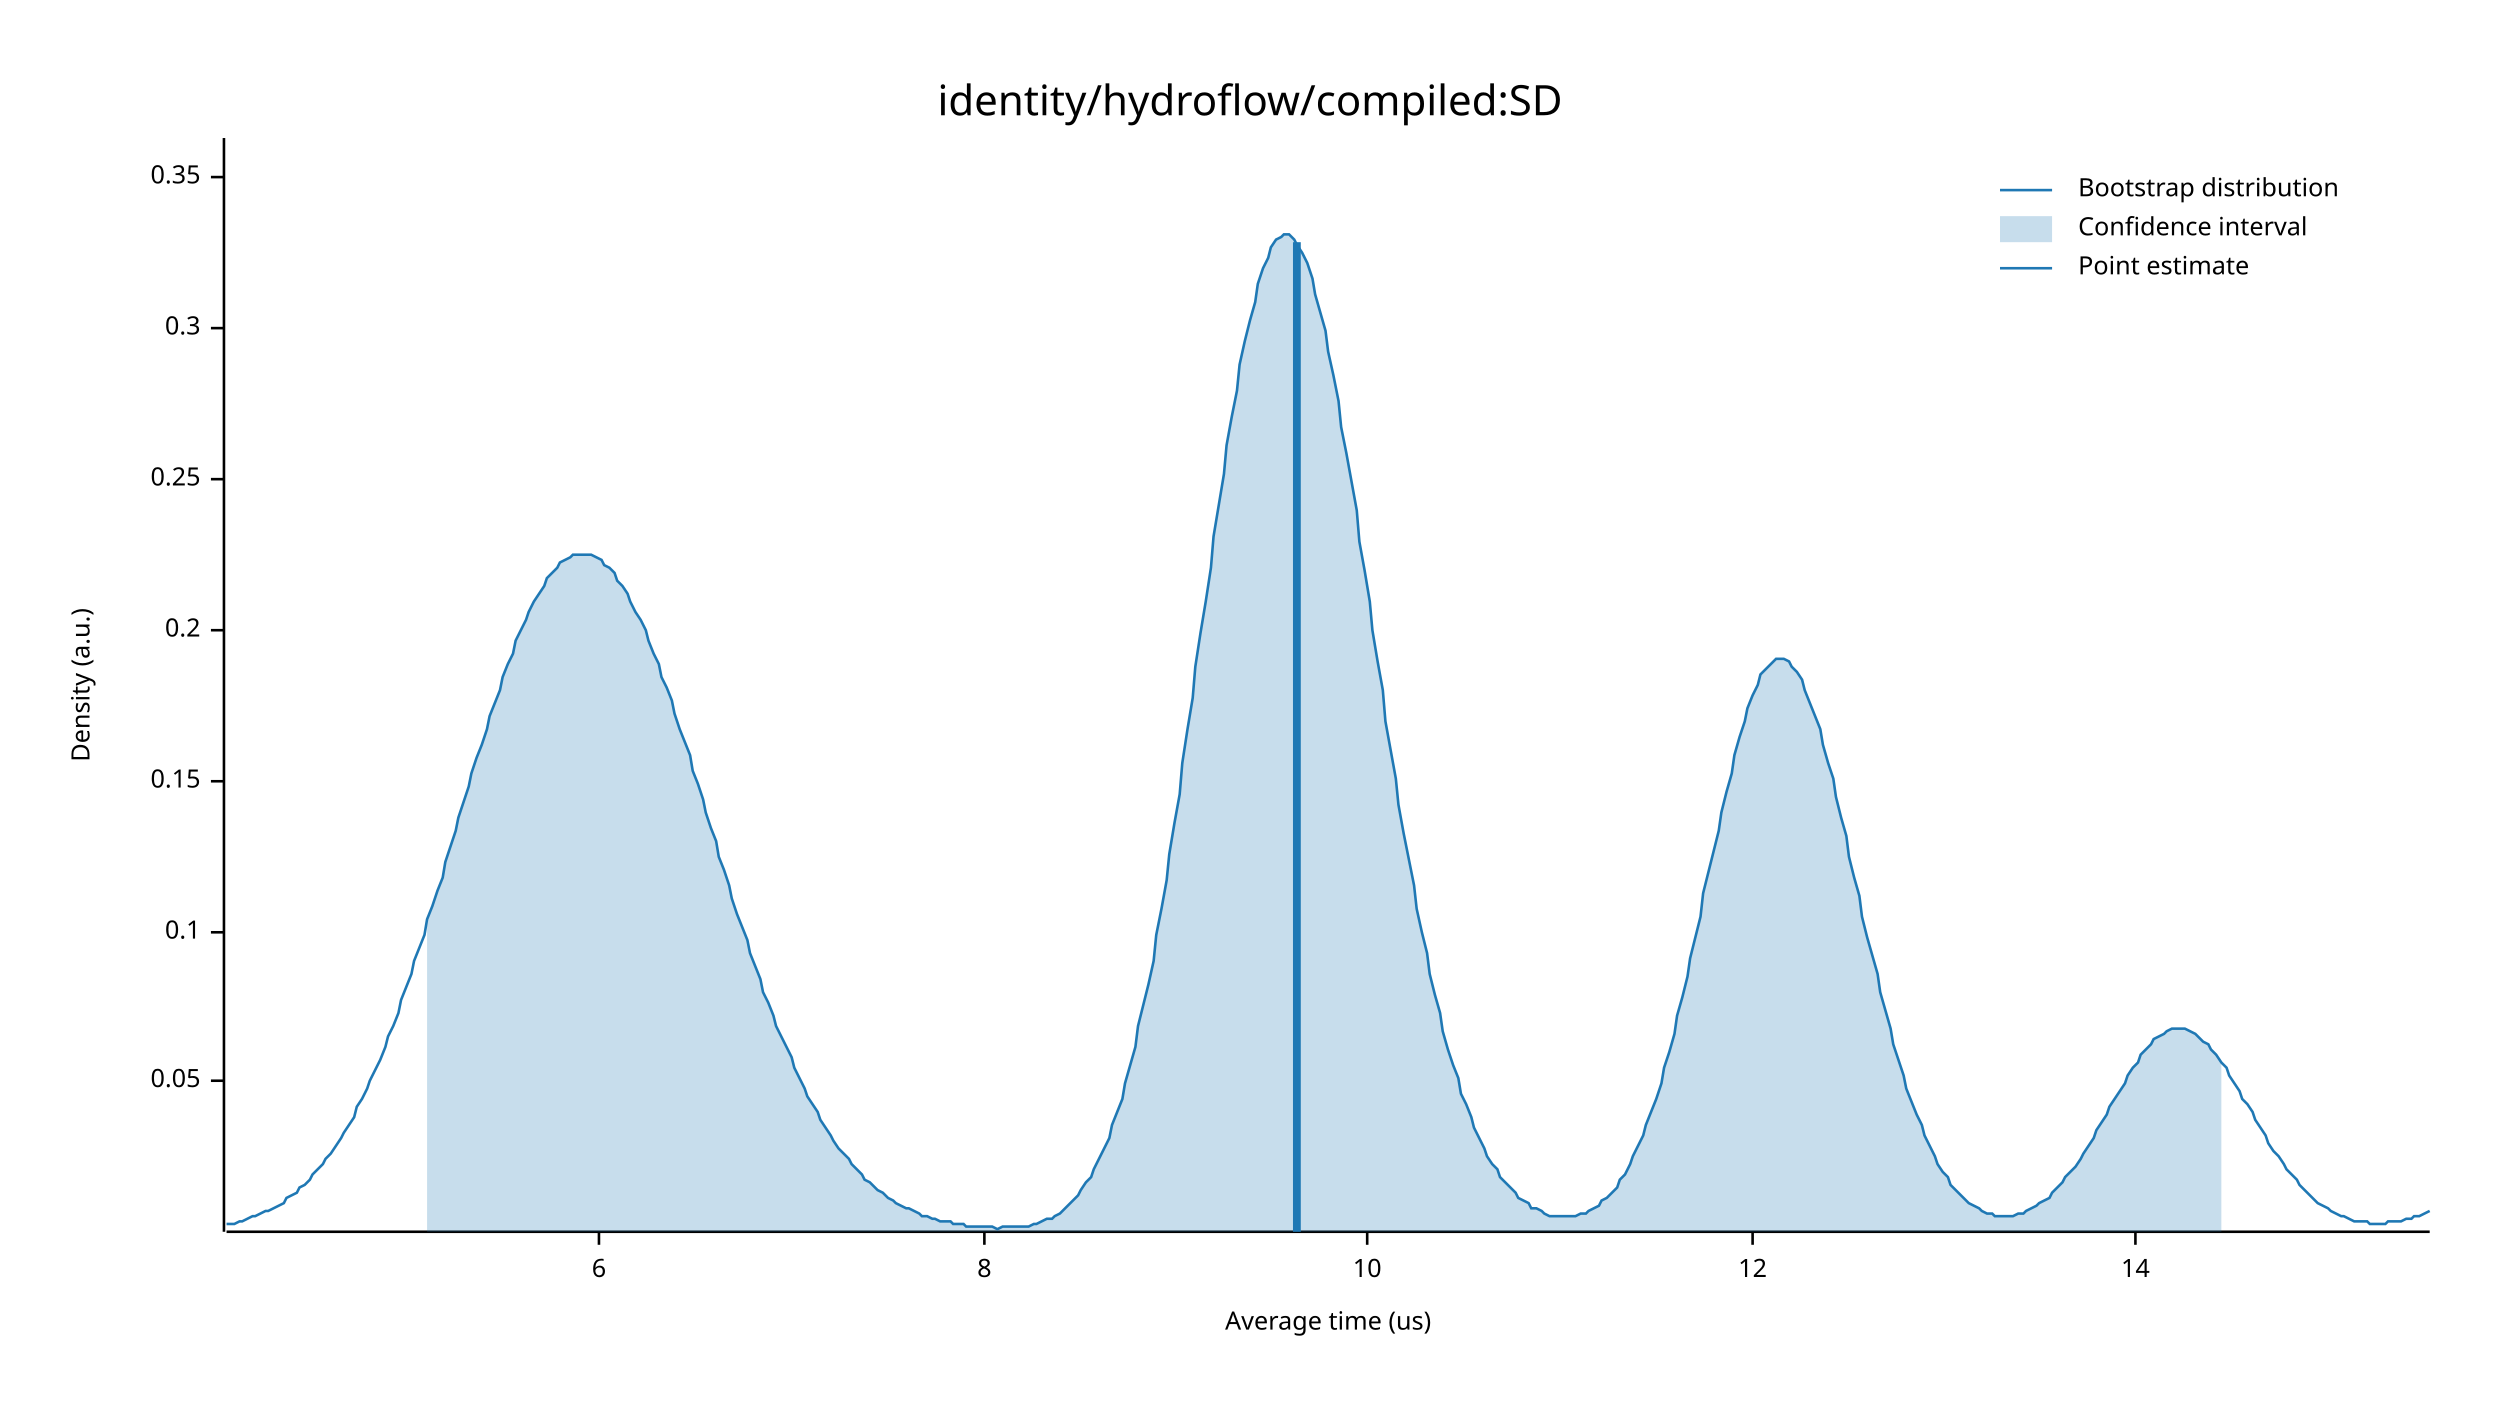
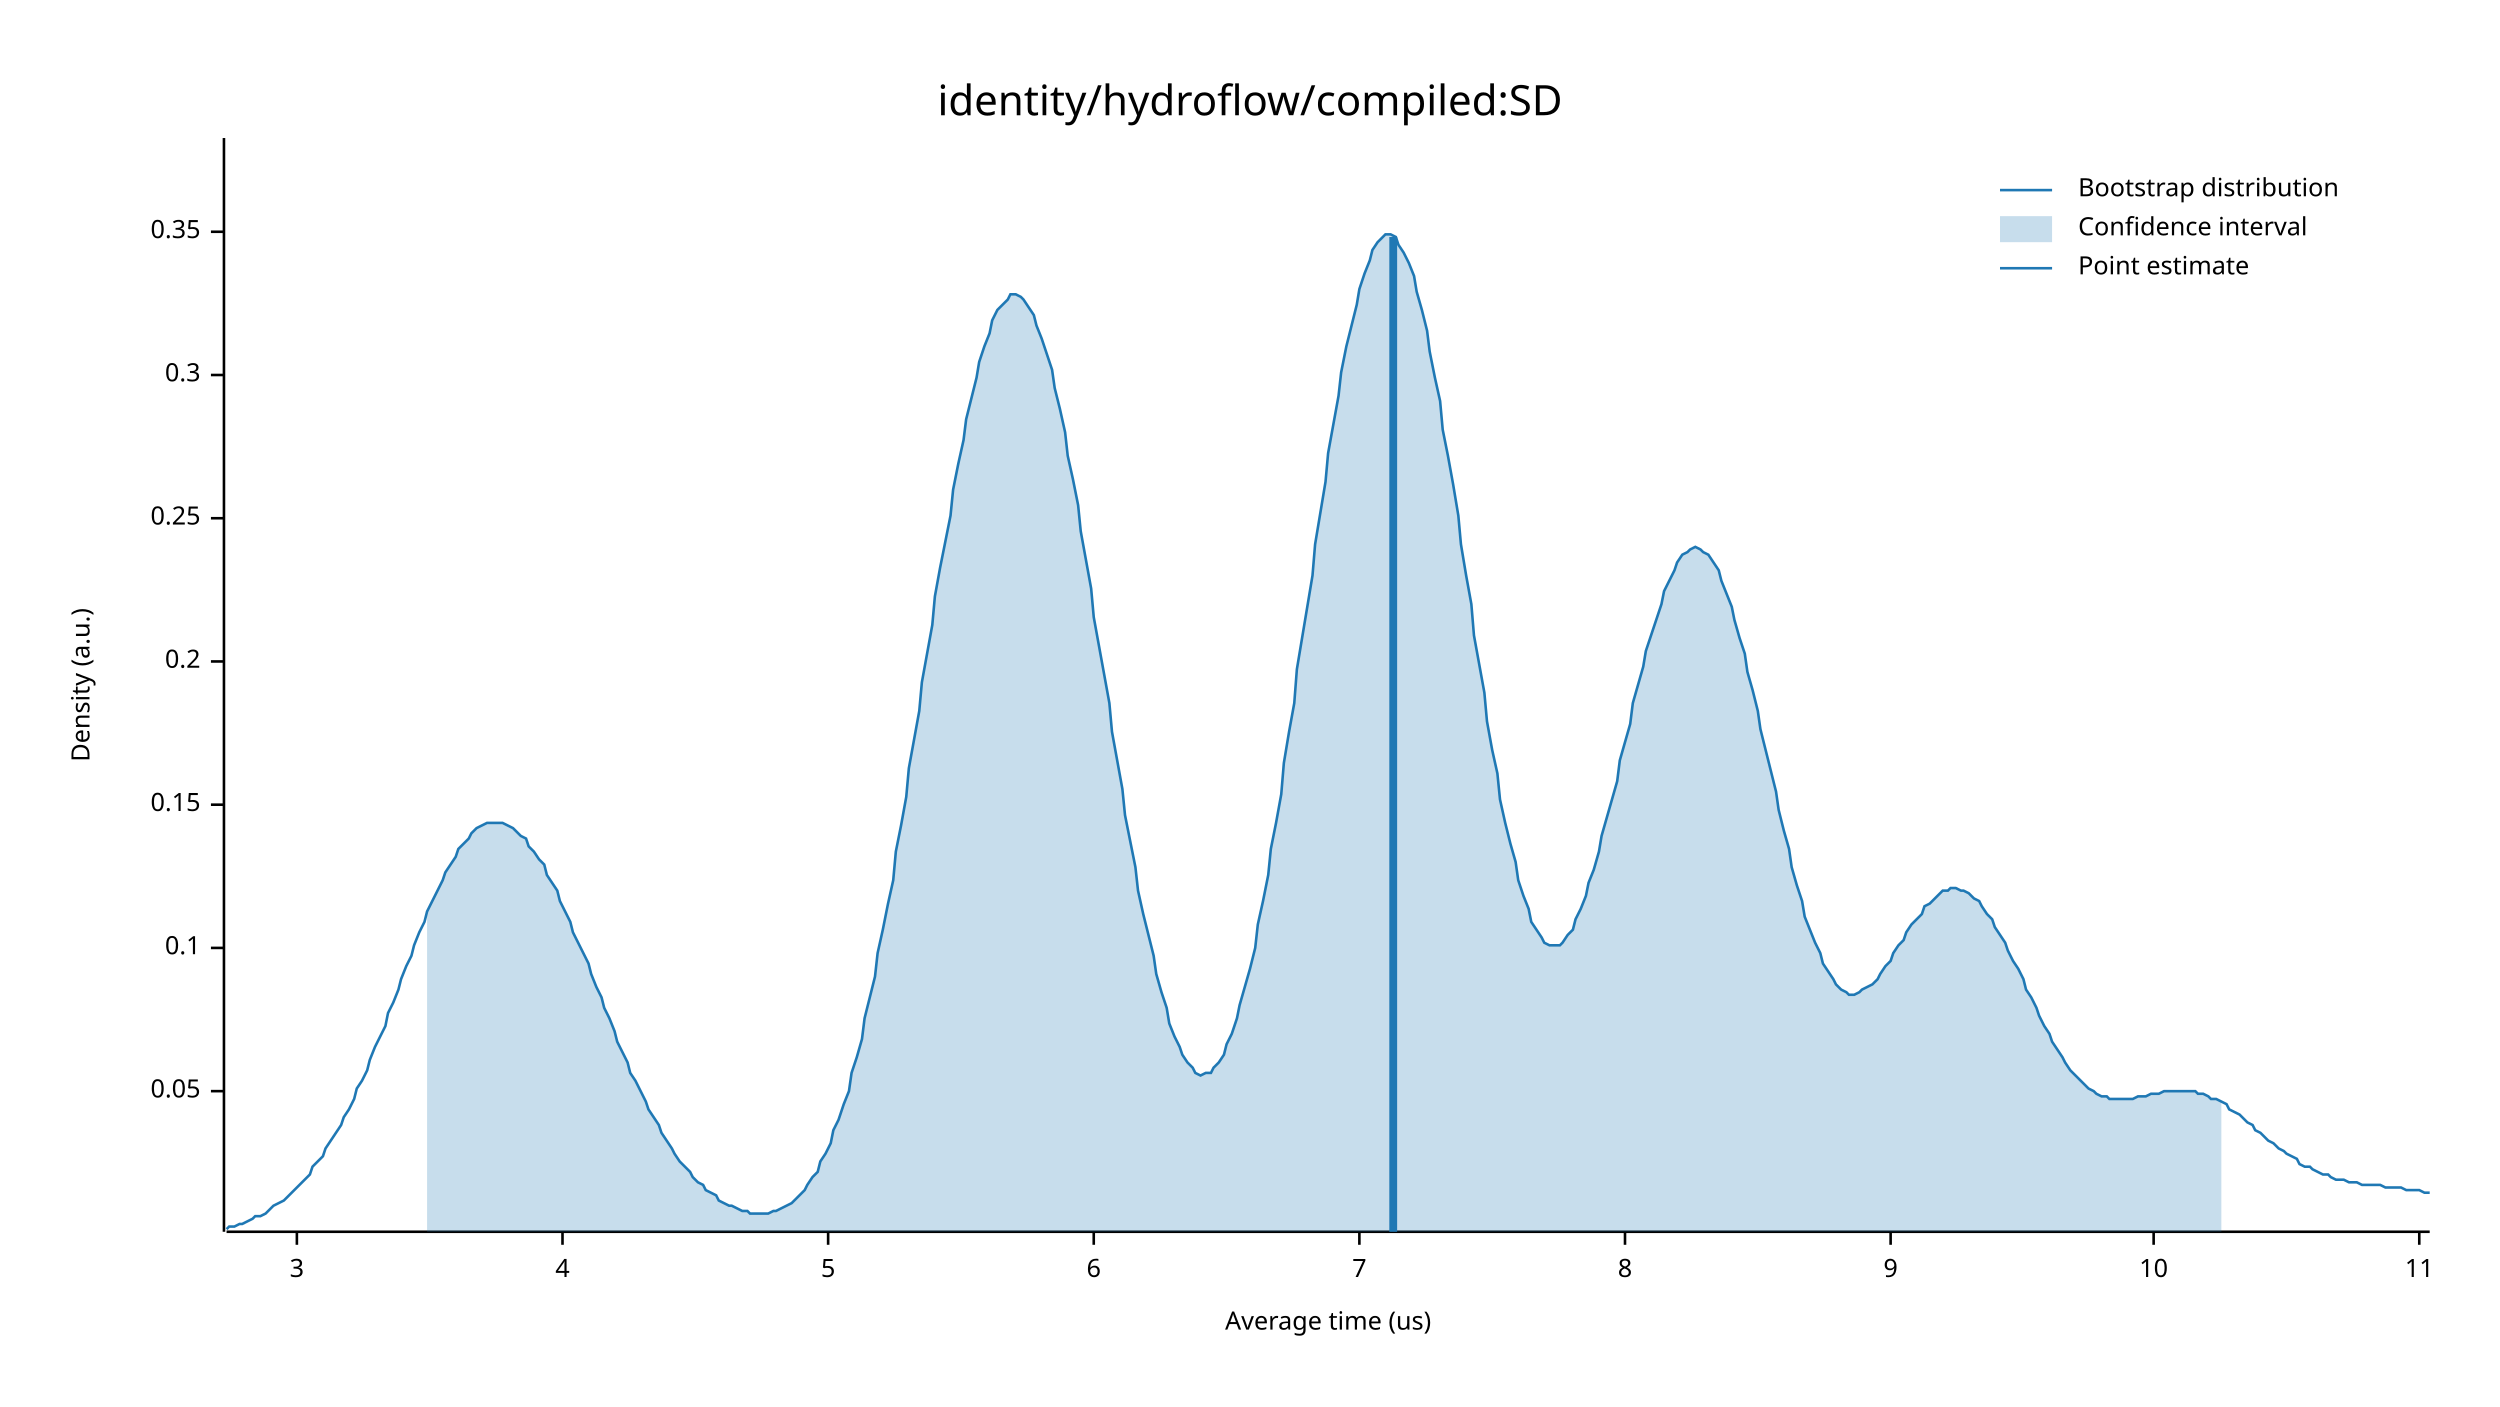
<svg xmlns="http://www.w3.org/2000/svg" width="960" height="540" viewBox="0 0 960 540">
  <text x="480" y="32" dy="0.76em" text-anchor="middle" font-family="sans-serif" font-size="16.129" opacity="1" fill="#000000">
identity/hydroflow/compiled:SD
</text>
  <text x="27" y="263" dy="0.76em" text-anchor="middle" font-family="sans-serif" font-size="9.677" opacity="1" fill="#000000" transform="rotate(270, 27, 263)">
Density (a.u.)
</text>
  <text x="510" y="513" dy="-0.5ex" text-anchor="middle" font-family="sans-serif" font-size="9.677" opacity="1" fill="#000000">
Average time (us)
</text>
  <polyline fill="none" opacity="1" stroke="#000000" stroke-width="1" points="86,53 86,473 " />
-   <text x="77" y="415" dy="0.5ex" text-anchor="end" font-family="sans-serif" font-size="9.677" opacity="1" fill="#000000">
+   <text x="77" y="419" dy="0.5ex" text-anchor="end" font-family="sans-serif" font-size="9.677" opacity="1" fill="#000000">
0.05
</text>
-   <polyline fill="none" opacity="1" stroke="#000000" stroke-width="1" points="81,415 86,415 " />
-   <text x="77" y="358" dy="0.5ex" text-anchor="end" font-family="sans-serif" font-size="9.677" opacity="1" fill="#000000">
+   <polyline fill="none" opacity="1" stroke="#000000" stroke-width="1" points="81,419 86,419 " />
+   <text x="77" y="364" dy="0.5ex" text-anchor="end" font-family="sans-serif" font-size="9.677" opacity="1" fill="#000000">
0.1
</text>
-   <polyline fill="none" opacity="1" stroke="#000000" stroke-width="1" points="81,358 86,358 " />
-   <text x="77" y="300" dy="0.5ex" text-anchor="end" font-family="sans-serif" font-size="9.677" opacity="1" fill="#000000">
+   <polyline fill="none" opacity="1" stroke="#000000" stroke-width="1" points="81,364 86,364 " />
+   <text x="77" y="309" dy="0.5ex" text-anchor="end" font-family="sans-serif" font-size="9.677" opacity="1" fill="#000000">
0.15
</text>
-   <polyline fill="none" opacity="1" stroke="#000000" stroke-width="1" points="81,300 86,300 " />
-   <text x="77" y="242" dy="0.5ex" text-anchor="end" font-family="sans-serif" font-size="9.677" opacity="1" fill="#000000">
+   <polyline fill="none" opacity="1" stroke="#000000" stroke-width="1" points="81,309 86,309 " />
+   <text x="77" y="254" dy="0.5ex" text-anchor="end" font-family="sans-serif" font-size="9.677" opacity="1" fill="#000000">
0.2
</text>
-   <polyline fill="none" opacity="1" stroke="#000000" stroke-width="1" points="81,242 86,242 " />
-   <text x="77" y="184" dy="0.5ex" text-anchor="end" font-family="sans-serif" font-size="9.677" opacity="1" fill="#000000">
+   <polyline fill="none" opacity="1" stroke="#000000" stroke-width="1" points="81,254 86,254 " />
+   <text x="77" y="199" dy="0.5ex" text-anchor="end" font-family="sans-serif" font-size="9.677" opacity="1" fill="#000000">
0.25
</text>
-   <polyline fill="none" opacity="1" stroke="#000000" stroke-width="1" points="81,184 86,184 " />
-   <text x="77" y="126" dy="0.5ex" text-anchor="end" font-family="sans-serif" font-size="9.677" opacity="1" fill="#000000">
+   <polyline fill="none" opacity="1" stroke="#000000" stroke-width="1" points="81,199 86,199 " />
+   <text x="77" y="144" dy="0.5ex" text-anchor="end" font-family="sans-serif" font-size="9.677" opacity="1" fill="#000000">
0.3
</text>
-   <polyline fill="none" opacity="1" stroke="#000000" stroke-width="1" points="81,126 86,126 " />
-   <text x="77" y="68" dy="0.5ex" text-anchor="end" font-family="sans-serif" font-size="9.677" opacity="1" fill="#000000">
+   <polyline fill="none" opacity="1" stroke="#000000" stroke-width="1" points="81,144 86,144 " />
+   <text x="77" y="89" dy="0.5ex" text-anchor="end" font-family="sans-serif" font-size="9.677" opacity="1" fill="#000000">
0.35
</text>
-   <polyline fill="none" opacity="1" stroke="#000000" stroke-width="1" points="81,68 86,68 " />
+   <polyline fill="none" opacity="1" stroke="#000000" stroke-width="1" points="81,89 86,89 " />
  <polyline fill="none" opacity="1" stroke="#000000" stroke-width="1" points="87,473 933,473 " />
-   <text x="230" y="483" dy="0.76em" text-anchor="middle" font-family="sans-serif" font-size="9.677" opacity="1" fill="#000000">
+   <text x="114" y="483" dy="0.76em" text-anchor="middle" font-family="sans-serif" font-size="9.677" opacity="1" fill="#000000">
+ 3
+ </text>
+   <polyline fill="none" opacity="1" stroke="#000000" stroke-width="1" points="114,473 114,478 " />
+   <text x="216" y="483" dy="0.76em" text-anchor="middle" font-family="sans-serif" font-size="9.677" opacity="1" fill="#000000">
+ 4
+ </text>
+   <polyline fill="none" opacity="1" stroke="#000000" stroke-width="1" points="216,473 216,478 " />
+   <text x="318" y="483" dy="0.76em" text-anchor="middle" font-family="sans-serif" font-size="9.677" opacity="1" fill="#000000">
+ 5
+ </text>
+   <polyline fill="none" opacity="1" stroke="#000000" stroke-width="1" points="318,473 318,478 " />
+   <text x="420" y="483" dy="0.76em" text-anchor="middle" font-family="sans-serif" font-size="9.677" opacity="1" fill="#000000">
6
</text>
-   <polyline fill="none" opacity="1" stroke="#000000" stroke-width="1" points="230,473 230,478 " />
-   <text x="378" y="483" dy="0.76em" text-anchor="middle" font-family="sans-serif" font-size="9.677" opacity="1" fill="#000000">
+   <polyline fill="none" opacity="1" stroke="#000000" stroke-width="1" points="420,473 420,478 " />
+   <text x="522" y="483" dy="0.76em" text-anchor="middle" font-family="sans-serif" font-size="9.677" opacity="1" fill="#000000">
+ 7
+ </text>
+   <polyline fill="none" opacity="1" stroke="#000000" stroke-width="1" points="522,473 522,478 " />
+   <text x="624" y="483" dy="0.76em" text-anchor="middle" font-family="sans-serif" font-size="9.677" opacity="1" fill="#000000">
8
</text>
-   <polyline fill="none" opacity="1" stroke="#000000" stroke-width="1" points="378,473 378,478 " />
-   <text x="525" y="483" dy="0.76em" text-anchor="middle" font-family="sans-serif" font-size="9.677" opacity="1" fill="#000000">
+   <polyline fill="none" opacity="1" stroke="#000000" stroke-width="1" points="624,473 624,478 " />
+   <text x="726" y="483" dy="0.76em" text-anchor="middle" font-family="sans-serif" font-size="9.677" opacity="1" fill="#000000">
+ 9
+ </text>
+   <polyline fill="none" opacity="1" stroke="#000000" stroke-width="1" points="726,473 726,478 " />
+   <text x="827" y="483" dy="0.76em" text-anchor="middle" font-family="sans-serif" font-size="9.677" opacity="1" fill="#000000">
10
</text>
-   <polyline fill="none" opacity="1" stroke="#000000" stroke-width="1" points="525,473 525,478 " />
-   <text x="673" y="483" dy="0.76em" text-anchor="middle" font-family="sans-serif" font-size="9.677" opacity="1" fill="#000000">
- 12
+   <polyline fill="none" opacity="1" stroke="#000000" stroke-width="1" points="827,473 827,478 " />
+   <text x="929" y="483" dy="0.76em" text-anchor="middle" font-family="sans-serif" font-size="9.677" opacity="1" fill="#000000">
+ 11
</text>
-   <polyline fill="none" opacity="1" stroke="#000000" stroke-width="1" points="673,473 673,478 " />
-   <text x="820" y="483" dy="0.76em" text-anchor="middle" font-family="sans-serif" font-size="9.677" opacity="1" fill="#000000">
- 14
- </text>
-   <polyline fill="none" opacity="1" stroke="#000000" stroke-width="1" points="820,473 820,478 " />
-   <polyline fill="none" opacity="1" stroke="#1F78B4" stroke-width="1" points="87,470 88,470 90,470 92,469 93,469 95,468 97,467 98,467 100,466 102,465 103,465 105,464 107,463 109,462 110,460 112,459 114,458 115,456 117,455 119,453 120,451 122,449 124,447 125,445 127,443 129,440 131,437 132,435 134,432 136,429 137,425 139,422 141,418 142,415 144,411 146,407 148,402 149,398 151,394 153,389 154,384 156,379 158,374 159,369 161,364 163,359 164,353 166,348 168,342 170,337 171,331 173,325 175,319 176,314 178,308 180,302 181,297 183,291 185,286 187,280 188,275 190,270 192,265 193,260 195,255 197,251 198,246 200,242 202,238 203,235 205,231 207,228 209,225 210,222 212,220 214,218 215,216 217,215 219,214 220,213 222,213 224,213 226,213 227,213 229,214 231,215 232,217 234,218 236,220 237,223 239,225 241,228 242,231 244,235 246,238 248,242 249,246 251,251 253,255 254,260 256,264 258,269 259,274 261,280 263,285 265,290 266,296 268,301 270,307 271,312 273,318 275,323 276,329 278,334 280,340 281,345 283,351 285,356 287,361 288,366 290,371 292,376 293,381 295,385 297,390 298,394 300,398 302,402 304,406 305,410 307,414 309,418 310,421 312,424 314,427 315,430 317,433 319,436 320,438 322,441 324,443 326,445 327,447 329,449 331,451 332,453 334,454 336,456 337,457 339,458 341,460 343,461 344,462 346,463 348,464 349,464 351,465 353,466 354,467 356,467 358,468 359,468 361,469 363,469 365,469 366,470 368,470 370,470 371,471 373,471 375,471 376,471 378,471 380,471 381,471 383,472 385,471 387,471 388,471 390,471 392,471 393,471 395,471 397,470 398,470 400,469 402,468 404,468 405,467 407,466 409,464 410,463 412,461 414,459 415,457 417,454 419,452 420,449 422,445 424,441 426,437 427,432 429,427 431,422 432,416 434,409 436,402 437,394 439,386 441,378 443,369 444,359 446,349 448,338 449,328 451,316 453,305 454,293 456,280 458,268 459,256 461,243 463,231 465,218 466,206 468,194 470,182 471,171 473,160 475,150 476,140 478,131 480,123 482,116 483,109 485,103 487,99 488,95 490,92 492,91 493,90 495,90 497,92 498,94 500,97 502,101 504,107 505,113 507,120 509,127 510,135 512,144 514,154 515,164 517,174 519,185 521,196 522,208 524,219 526,231 527,242 529,254 531,265 532,277 534,288 536,299 537,309 539,320 541,330 543,340 544,349 546,358 548,366 549,374 551,382 553,389 554,396 556,403 558,409 560,414 561,420 563,424 565,429 566,433 568,437 570,441 571,444 573,447 575,449 576,452 578,454 580,456 582,458 583,460 585,461 587,462 588,464 590,464 592,465 593,466 595,467 597,467 599,467 600,467 602,467 604,467 605,467 607,466 609,466 610,465 612,464 614,463 615,461 617,460 619,458 621,456 622,453 624,451 626,447 627,444 629,440 631,436 632,432 634,427 636,422 638,416 639,410 641,404 643,397 644,390 646,383 648,375 649,368 651,360 653,352 654,343 656,335 658,327 660,319 661,312 663,304 665,297 666,290 668,283 670,277 671,272 673,267 675,263 676,259 678,257 680,255 682,253 683,253 685,253 687,254 688,256 690,258 692,261 693,265 695,270 697,275 699,280 700,286 702,293 704,299 705,306 707,314 709,321 710,329 712,337 714,344 715,352 717,360 719,367 721,374 722,381 724,388 726,395 727,401 729,407 731,413 732,418 734,423 736,428 738,432 739,436 741,440 743,444 744,447 746,450 748,452 749,455 751,457 753,459 754,460 756,462 758,463 760,464 761,465 763,466 765,466 766,467 768,467 770,467 771,467 773,467 775,466 777,466 778,465 780,464 782,463 783,462 785,461 787,460 788,458 790,456 792,454 793,452 795,450 797,448 799,445 800,443 802,440 804,437 805,434 807,431 809,428 810,425 812,422 814,419 816,416 817,413 819,410 821,408 822,405 824,403 826,401 827,399 829,398 831,397 832,396 834,395 836,395 838,395 839,395 841,396 843,397 844,398 846,400 848,401 849,403 851,405 853,408 855,410 856,413 858,416 860,419 861,422 863,424 865,427 866,430 868,433 870,436 871,439 873,442 875,444 877,447 878,449 880,451 882,453 883,455 885,457 887,459 888,460 890,462 892,463 894,464 895,465 897,466 899,467 900,467 902,468 904,469 905,469 907,469 909,469 910,470 912,470 914,470 916,470 917,469 919,469 921,469 922,469 924,468 926,468 927,467 929,467 931,466 933,465 " />
-   <polygon opacity="0.25" fill="#1F78B4" points="164,353 166,348 168,342 170,337 171,331 173,325 175,319 176,314 178,308 180,302 181,297 183,291 185,286 187,280 188,275 190,270 192,265 193,260 195,255 197,251 198,246 200,242 202,238 203,235 205,231 207,228 209,225 210,222 212,220 214,218 215,216 217,215 219,214 220,213 222,213 224,213 226,213 227,213 229,214 231,215 232,217 234,218 236,220 237,223 239,225 241,228 242,231 244,235 246,238 248,242 249,246 251,251 253,255 254,260 256,264 258,269 259,274 261,280 263,285 265,290 266,296 268,301 270,307 271,312 273,318 275,323 276,329 278,334 280,340 281,345 283,351 285,356 287,361 288,366 290,371 292,376 293,381 295,385 297,390 298,394 300,398 302,402 304,406 305,410 307,414 309,418 310,421 312,424 314,427 315,430 317,433 319,436 320,438 322,441 324,443 326,445 327,447 329,449 331,451 332,453 334,454 336,456 337,457 339,458 341,460 343,461 344,462 346,463 348,464 349,464 351,465 353,466 354,467 356,467 358,468 359,468 361,469 363,469 365,469 366,470 368,470 370,470 371,471 373,471 375,471 376,471 378,471 380,471 381,471 383,472 385,471 387,471 388,471 390,471 392,471 393,471 395,471 397,470 398,470 400,469 402,468 404,468 405,467 407,466 409,464 410,463 412,461 414,459 415,457 417,454 419,452 420,449 422,445 424,441 426,437 427,432 429,427 431,422 432,416 434,409 436,402 437,394 439,386 441,378 443,369 444,359 446,349 448,338 449,328 451,316 453,305 454,293 456,280 458,268 459,256 461,243 463,231 465,218 466,206 468,194 470,182 471,171 473,160 475,150 476,140 478,131 480,123 482,116 483,109 485,103 487,99 488,95 490,92 492,91 493,90 495,90 497,92 498,94 500,97 502,101 504,107 505,113 507,120 509,127 510,135 512,144 514,154 515,164 517,174 519,185 521,196 522,208 524,219 526,231 527,242 529,254 531,265 532,277 534,288 536,299 537,309 539,320 541,330 543,340 544,349 546,358 548,366 549,374 551,382 553,389 554,396 556,403 558,409 560,414 561,420 563,424 565,429 566,433 568,437 570,441 571,444 573,447 575,449 576,452 578,454 580,456 582,458 583,460 585,461 587,462 588,464 590,464 592,465 593,466 595,467 597,467 599,467 600,467 602,467 604,467 605,467 607,466 609,466 610,465 612,464 614,463 615,461 617,460 619,458 621,456 622,453 624,451 626,447 627,444 629,440 631,436 632,432 634,427 636,422 638,416 639,410 641,404 643,397 644,390 646,383 648,375 649,368 651,360 653,352 654,343 656,335 658,327 660,319 661,312 663,304 665,297 666,290 668,283 670,277 671,272 673,267 675,263 676,259 678,257 680,255 682,253 683,253 685,253 687,254 688,256 690,258 692,261 693,265 695,270 697,275 699,280 700,286 702,293 704,299 705,306 707,314 709,321 710,329 712,337 714,344 715,352 717,360 719,367 721,374 722,381 724,388 726,395 727,401 729,407 731,413 732,418 734,423 736,428 738,432 739,436 741,440 743,444 744,447 746,450 748,452 749,455 751,457 753,459 754,460 756,462 758,463 760,464 761,465 763,466 765,466 766,467 768,467 770,467 771,467 773,467 775,466 777,466 778,465 780,464 782,463 783,462 785,461 787,460 788,458 790,456 792,454 793,452 795,450 797,448 799,445 800,443 802,440 804,437 805,434 807,431 809,428 810,425 812,422 814,419 816,416 817,413 819,410 821,408 822,405 824,403 826,401 827,399 829,398 831,397 832,396 834,395 836,395 838,395 839,395 841,396 843,397 844,398 846,400 848,401 849,403 851,405 853,408 853,473 164,473 " />
-   <polyline fill="none" opacity="1" stroke="#1F78B4" stroke-width="3" points="498,473 498,93 " />
+   <polyline fill="none" opacity="1" stroke="#000000" stroke-width="1" points="929,473 929,478 " />
+   <polyline fill="none" opacity="1" stroke="#1F78B4" stroke-width="1" points="87,472 88,471 90,471 92,470 93,470 95,469 97,468 98,467 100,467 102,466 103,465 105,463 107,462 109,461 110,460 112,458 114,456 115,455 117,453 119,451 120,448 122,446 124,444 125,441 127,438 129,435 131,432 132,429 134,426 136,422 137,418 139,415 141,411 142,407 144,402 146,398 148,394 149,389 151,385 153,380 154,376 156,371 158,367 159,363 161,358 163,354 164,350 166,346 168,342 170,338 171,335 173,332 175,329 176,326 178,324 180,322 181,320 183,318 185,317 187,316 188,316 190,316 192,316 193,316 195,317 197,318 198,319 200,321 202,322 203,325 205,327 207,330 209,332 210,336 212,339 214,342 215,346 217,350 219,354 220,358 222,362 224,366 226,370 227,374 229,379 231,383 232,387 234,391 236,396 237,400 239,404 241,408 242,412 244,415 246,419 248,423 249,426 251,429 253,432 254,435 256,438 258,441 259,443 261,446 263,448 265,450 266,452 268,454 270,455 271,457 273,458 275,459 276,461 278,462 280,463 281,463 283,464 285,465 287,465 288,466 290,466 292,466 293,466 295,466 297,465 298,465 300,464 302,463 304,462 305,461 307,459 309,457 310,455 312,452 314,450 315,446 317,443 319,439 320,434 322,430 324,424 326,419 327,412 329,406 331,399 332,391 334,383 336,375 337,366 339,357 341,347 343,338 344,327 346,317 348,306 349,295 351,284 353,273 354,262 356,251 358,240 359,229 361,218 363,208 365,198 366,188 368,178 370,169 371,161 373,153 375,145 376,139 378,133 380,128 381,123 383,119 385,117 387,115 388,113 390,113 392,114 393,115 395,118 397,121 398,125 400,130 402,136 404,142 405,149 407,157 409,166 410,175 412,184 414,194 415,204 417,215 419,226 420,237 422,248 424,259 426,270 427,281 429,292 431,303 432,313 434,323 436,333 437,342 439,351 441,359 443,367 444,374 446,381 448,387 449,393 451,398 453,402 454,405 456,408 458,410 459,412 461,413 463,412 465,412 466,410 468,408 470,405 471,401 473,397 475,391 476,386 478,379 480,372 482,364 483,355 485,346 487,336 488,326 490,316 492,305 493,293 495,281 497,270 498,257 500,245 502,233 504,221 505,209 507,197 509,185 510,174 512,163 514,152 515,143 517,133 519,125 521,117 522,111 524,105 526,100 527,96 529,93 531,91 532,90 534,90 536,91 537,94 539,97 541,101 543,106 544,112 546,119 548,127 549,135 551,145 553,154 554,165 556,175 558,186 560,198 561,209 563,221 565,232 566,244 568,255 570,266 571,277 573,288 575,297 576,307 578,316 580,324 582,331 583,338 585,344 587,349 588,354 590,357 592,360 593,362 595,363 597,363 599,363 600,362 602,359 604,357 605,353 607,349 609,344 610,339 612,334 614,327 615,321 617,314 619,307 621,300 622,292 624,285 626,278 627,270 629,263 631,256 632,250 634,244 636,238 638,232 639,227 641,223 643,219 644,216 646,213 648,212 649,211 651,210 653,211 654,212 656,213 658,216 660,219 661,223 663,228 665,233 666,238 668,245 670,251 671,258 673,265 675,273 676,280 678,288 680,296 682,304 683,311 685,319 687,326 688,333 690,340 692,346 693,352 695,357 697,362 699,366 700,370 702,373 704,376 705,378 707,380 709,381 710,382 712,382 714,381 715,380 717,379 719,378 721,376 722,374 724,371 726,369 727,366 729,363 731,361 732,358 734,355 736,353 738,351 739,348 741,347 743,345 744,344 746,342 748,342 749,341 751,341 753,342 754,342 756,343 758,345 760,346 761,348 763,351 765,353 766,356 768,359 770,362 771,365 773,369 775,372 777,376 778,380 780,383 782,387 783,390 785,394 787,397 788,400 790,403 792,406 793,408 795,411 797,413 799,415 800,416 802,418 804,419 805,420 807,421 809,421 810,422 812,422 814,422 816,422 817,422 819,422 821,421 822,421 824,421 826,420 827,420 829,420 831,419 832,419 834,419 836,419 838,419 839,419 841,419 843,419 844,420 846,420 848,421 849,422 851,422 853,423 855,424 856,426 858,427 860,428 861,429 863,431 865,432 866,434 868,435 870,437 871,438 873,439 875,441 877,442 878,443 880,444 882,445 883,447 885,448 887,448 888,449 890,450 892,451 894,451 895,452 897,453 899,453 900,453 902,454 904,454 905,454 907,455 909,455 910,455 912,455 914,455 916,456 917,456 919,456 921,456 922,456 924,457 926,457 927,457 929,457 931,458 933,458 " />
+   <polygon opacity="0.25" fill="#1F78B4" points="164,350 166,346 168,342 170,338 171,335 173,332 175,329 176,326 178,324 180,322 181,320 183,318 185,317 187,316 188,316 190,316 192,316 193,316 195,317 197,318 198,319 200,321 202,322 203,325 205,327 207,330 209,332 210,336 212,339 214,342 215,346 217,350 219,354 220,358 222,362 224,366 226,370 227,374 229,379 231,383 232,387 234,391 236,396 237,400 239,404 241,408 242,412 244,415 246,419 248,423 249,426 251,429 253,432 254,435 256,438 258,441 259,443 261,446 263,448 265,450 266,452 268,454 270,455 271,457 273,458 275,459 276,461 278,462 280,463 281,463 283,464 285,465 287,465 288,466 290,466 292,466 293,466 295,466 297,465 298,465 300,464 302,463 304,462 305,461 307,459 309,457 310,455 312,452 314,450 315,446 317,443 319,439 320,434 322,430 324,424 326,419 327,412 329,406 331,399 332,391 334,383 336,375 337,366 339,357 341,347 343,338 344,327 346,317 348,306 349,295 351,284 353,273 354,262 356,251 358,240 359,229 361,218 363,208 365,198 366,188 368,178 370,169 371,161 373,153 375,145 376,139 378,133 380,128 381,123 383,119 385,117 387,115 388,113 390,113 392,114 393,115 395,118 397,121 398,125 400,130 402,136 404,142 405,149 407,157 409,166 410,175 412,184 414,194 415,204 417,215 419,226 420,237 422,248 424,259 426,270 427,281 429,292 431,303 432,313 434,323 436,333 437,342 439,351 441,359 443,367 444,374 446,381 448,387 449,393 451,398 453,402 454,405 456,408 458,410 459,412 461,413 463,412 465,412 466,410 468,408 470,405 471,401 473,397 475,391 476,386 478,379 480,372 482,364 483,355 485,346 487,336 488,326 490,316 492,305 493,293 495,281 497,270 498,257 500,245 502,233 504,221 505,209 507,197 509,185 510,174 512,163 514,152 515,143 517,133 519,125 521,117 522,111 524,105 526,100 527,96 529,93 531,91 532,90 534,90 536,91 537,94 539,97 541,101 543,106 544,112 546,119 548,127 549,135 551,145 553,154 554,165 556,175 558,186 560,198 561,209 563,221 565,232 566,244 568,255 570,266 571,277 573,288 575,297 576,307 578,316 580,324 582,331 583,338 585,344 587,349 588,354 590,357 592,360 593,362 595,363 597,363 599,363 600,362 602,359 604,357 605,353 607,349 609,344 610,339 612,334 614,327 615,321 617,314 619,307 621,300 622,292 624,285 626,278 627,270 629,263 631,256 632,250 634,244 636,238 638,232 639,227 641,223 643,219 644,216 646,213 648,212 649,211 651,210 653,211 654,212 656,213 658,216 660,219 661,223 663,228 665,233 666,238 668,245 670,251 671,258 673,265 675,273 676,280 678,288 680,296 682,304 683,311 685,319 687,326 688,333 690,340 692,346 693,352 695,357 697,362 699,366 700,370 702,373 704,376 705,378 707,380 709,381 710,382 712,382 714,381 715,380 717,379 719,378 721,376 722,374 724,371 726,369 727,366 729,363 731,361 732,358 734,355 736,353 738,351 739,348 741,347 743,345 744,344 746,342 748,342 749,341 751,341 753,342 754,342 756,343 758,345 760,346 761,348 763,351 765,353 766,356 768,359 770,362 771,365 773,369 775,372 777,376 778,380 780,383 782,387 783,390 785,394 787,397 788,400 790,403 792,406 793,408 795,411 797,413 799,415 800,416 802,418 804,419 805,420 807,421 809,421 810,422 812,422 814,422 816,422 817,422 819,422 821,421 822,421 824,421 826,420 827,420 829,420 831,419 832,419 834,419 836,419 838,419 839,419 841,419 843,419 844,420 846,420 848,421 849,422 851,422 853,423 853,473 164,473 " />
+   <polyline fill="none" opacity="1" stroke="#1F78B4" stroke-width="3" points="535,473 535,91 " />
  <text x="798" y="68" dy="0.76em" text-anchor="start" font-family="sans-serif" font-size="9.677" opacity="1" fill="#000000">
Bootstrap distribution
</text>
  <text x="798" y="83" dy="0.76em" text-anchor="start" font-family="sans-serif" font-size="9.677" opacity="1" fill="#000000">
Confidence interval
</text>
  <text x="798" y="98" dy="0.76em" text-anchor="start" font-family="sans-serif" font-size="9.677" opacity="1" fill="#000000">
Point estimate
</text>
  <polyline fill="none" opacity="1" stroke="#1F78B4" stroke-width="1" points="768,73 788,73 " />
  <rect x="768" y="83" width="20" height="10" opacity="0.25" fill="#1F78B4" stroke="none" />
  <polyline fill="none" opacity="1" stroke="#1F78B4" stroke-width="1" points="768,103 788,103 " />
</svg>
